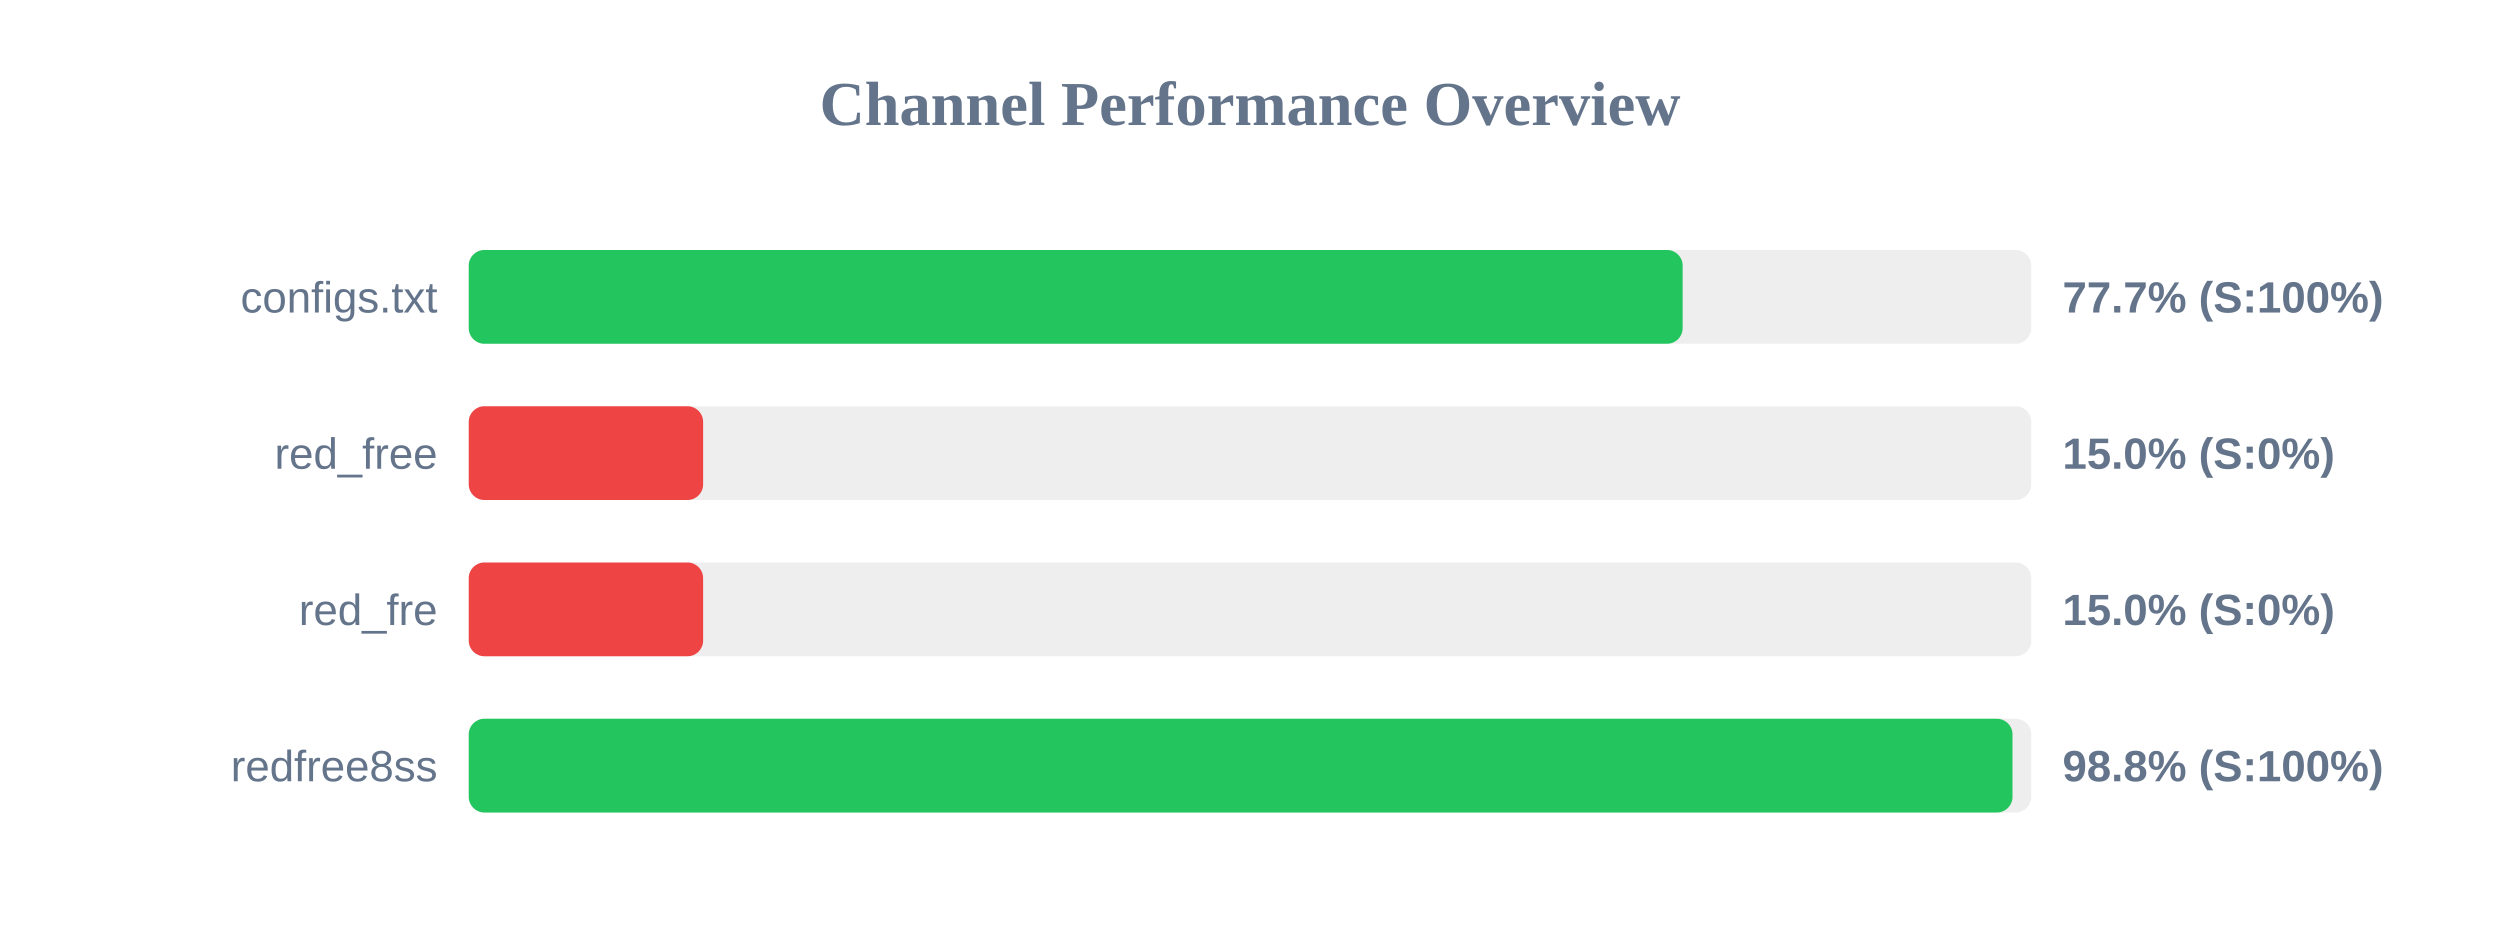
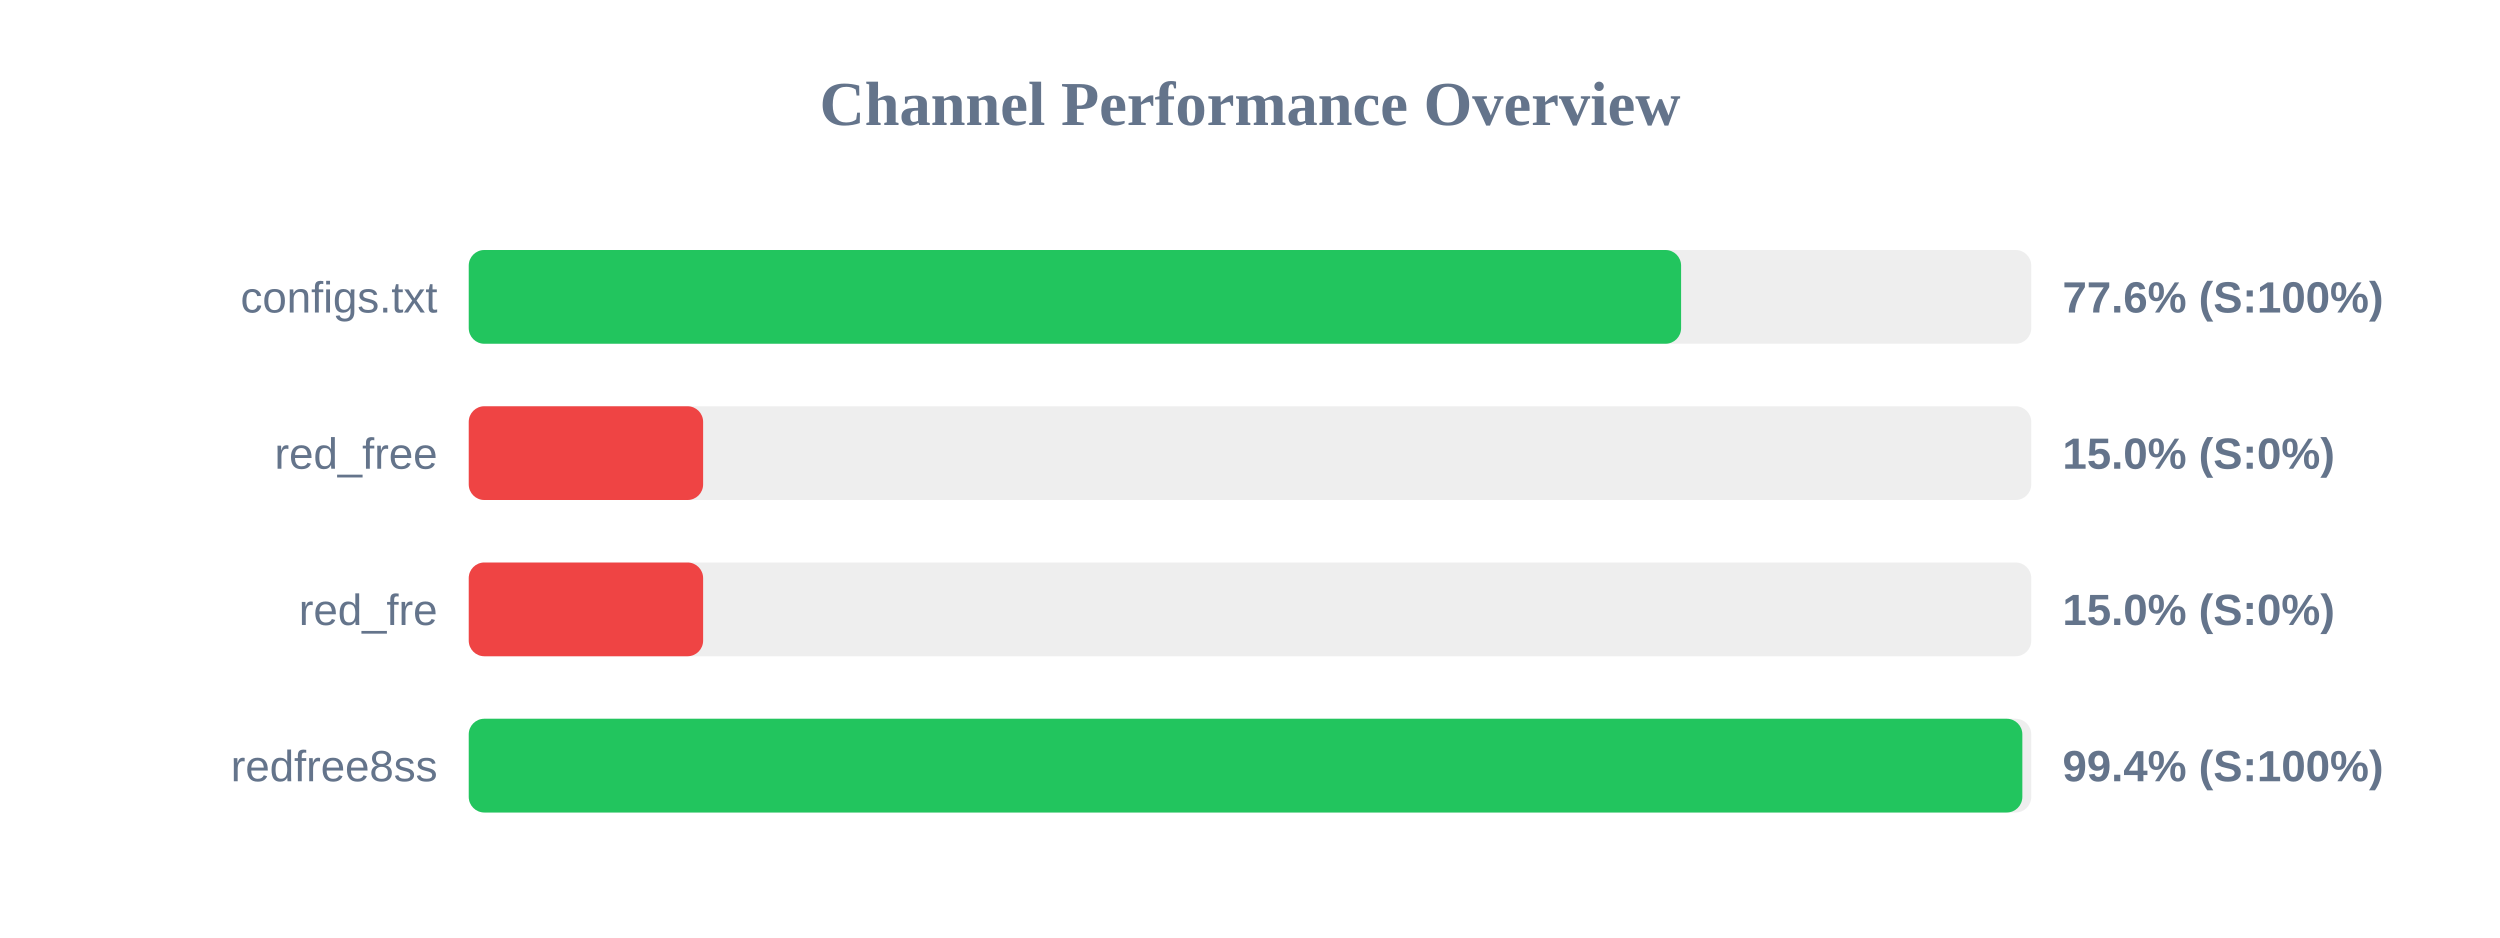
<svg xmlns="http://www.w3.org/2000/svg" width="800" height="300" version="1.1">
  <style>
        .row { font: 14px Arial; fill: #64748b; }
        .score { font: bold 14px Arial; fill: #64748b; }
    </style>
  <text x="400" y="40" text-anchor="middle" font-size="20px" font-weight="bold" fill="#64748b">Channel Performance Overview</text>
  <rect x="150" y="80" width="500" height="30" fill="#eee" rx="5" />
-   <rect x="150" y="80" width="388.45" height="30" fill="#22c55e" rx="5" />
+   <rect x="150" y="80" width="387.95" height="30" fill="#22c55e" rx="5" />
  <text x="140" y="100" text-anchor="end" class="row">configs.txt</text>
-   <text x="660" y="100" text-anchor="start" class="score">77.7% (S:100%)</text>
+   <text x="660" y="100" text-anchor="start" class="score">77.6% (S:100%)</text>
  <rect x="150" y="130" width="500" height="30" fill="#eee" rx="5" />
  <rect x="150" y="130" width="75.0" height="30" fill="#ef4444" rx="5" />
  <text x="140" y="150" text-anchor="end" class="row">red_free</text>
  <text x="660" y="150" text-anchor="start" class="score">15.0% (S:0%)</text>
  <rect x="150" y="180" width="500" height="30" fill="#eee" rx="5" />
  <rect x="150" y="180" width="75.0" height="30" fill="#ef4444" rx="5" />
  <text x="140" y="200" text-anchor="end" class="row">red_fre</text>
  <text x="660" y="200" text-anchor="start" class="score">15.0% (S:0%)</text>
  <rect x="150" y="230" width="500" height="30" fill="#eee" rx="5" />
-   <rect x="150" y="230" width="494.0" height="30" fill="#22c55e" rx="5" />
+   <rect x="150" y="230" width="497.15" height="30" fill="#22c55e" rx="5" />
  <text x="140" y="250" text-anchor="end" class="row">redfree8ss</text>
-   <text x="660" y="250" text-anchor="start" class="score">98.8% (S:100%)</text>
+   <text x="660" y="250" text-anchor="start" class="score">99.4% (S:100%)</text>
</svg>
